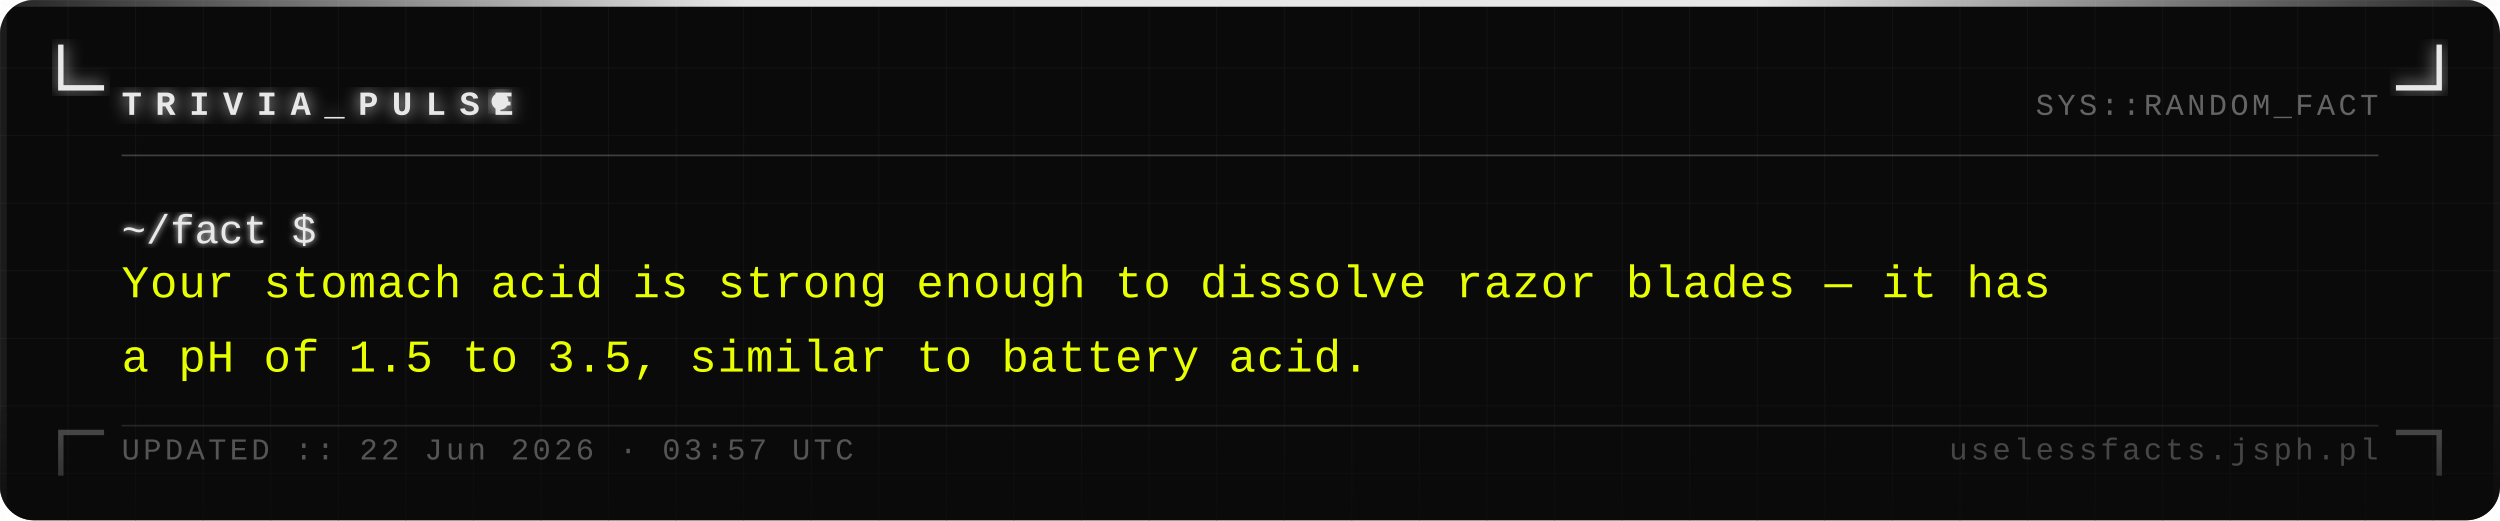
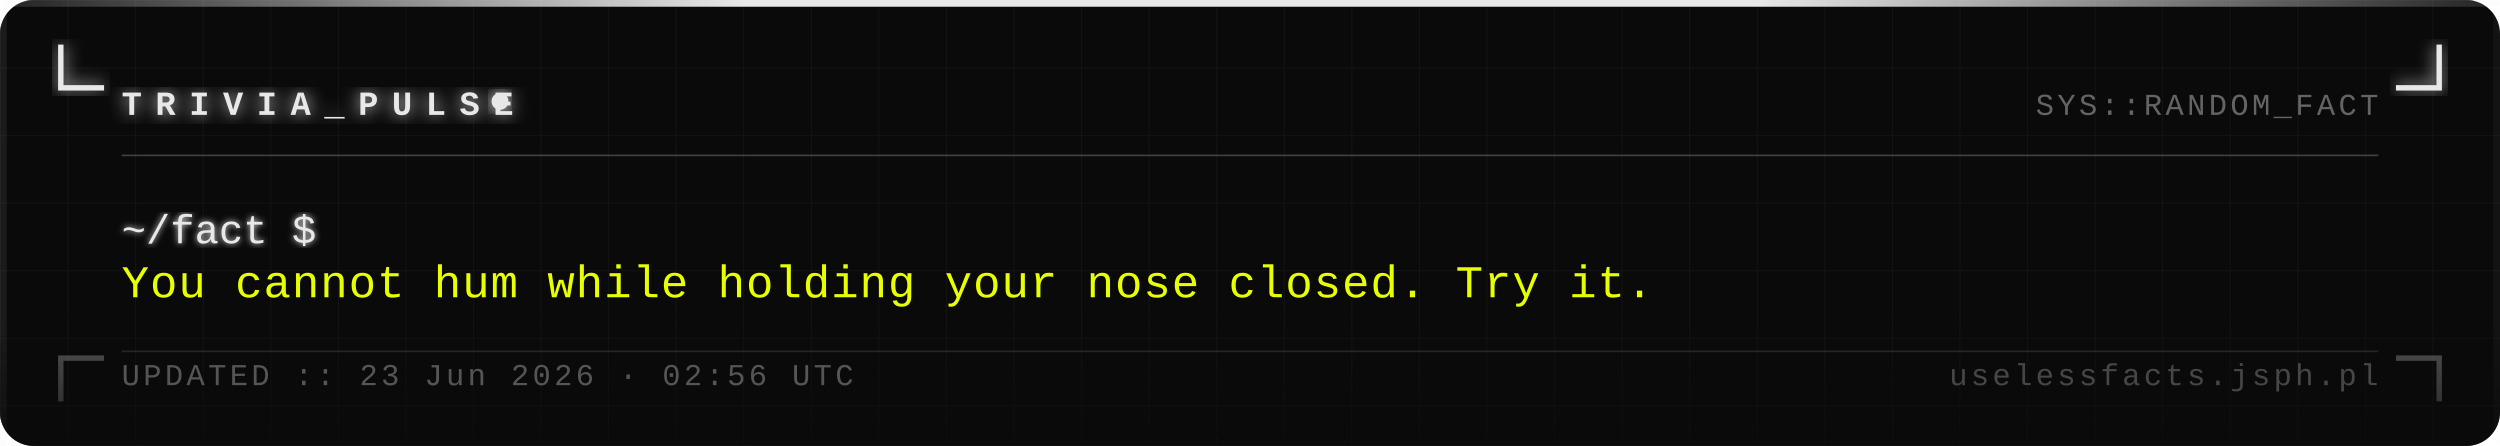
- <svg xmlns="http://www.w3.org/2000/svg" width="740" height="154" viewBox="0 0 740 154">
+ <svg xmlns="http://www.w3.org/2000/svg" width="740" height="132" viewBox="0 0 740 132">
  <defs>
    <pattern id="grid" width="20" height="20" patternUnits="userSpaceOnUse">
      <path d="M 20 0 L 0 0 0 20" fill="none" stroke="#161616" stroke-width="0.4" />
    </pattern>
    <filter id="silver-glow" x="-20%" y="-20%" width="140%" height="140%">
      <feGaussianBlur stdDeviation="2.5" result="blur" />
      <feMerge>
        <feMergeNode in="blur" />
        <feMergeNode in="SourceGraphic" />
      </feMerge>
    </filter>
    <filter id="text-glow" x="-5%" y="-5%" width="110%" height="110%">
      <feGaussianBlur stdDeviation="1" result="blur" />
      <feMerge>
        <feMergeNode in="blur" />
        <feMergeNode in="SourceGraphic" />
      </feMerge>
    </filter>
    <linearGradient id="fade-bottom" x1="0" y1="0" x2="0" y2="1">
      <stop offset="0%" stop-color="#0a0a0a" stop-opacity="0" />
      <stop offset="100%" stop-color="#0a0a0a" stop-opacity="0.7" />
    </linearGradient>
    <linearGradient id="top-bar" x1="0" y1="0" x2="1" y2="0">
      <stop offset="0%" stop-color="#e8e8e8" stop-opacity="0.1" />
      <stop offset="30%" stop-color="#e8e8e8" stop-opacity="1" />
      <stop offset="70%" stop-color="#e8e8e8" stop-opacity="1" />
      <stop offset="100%" stop-color="#e8e8e8" stop-opacity="0.1" />
    </linearGradient>
  </defs>
-   <rect width="740" height="154" fill="#0a0a0a" rx="10" />
-   <rect width="740" height="154" fill="url(#grid)" rx="10" opacity="1" />
+   <rect width="740" height="132" fill="#0a0a0a" rx="10" />
+   <rect width="740" height="132" fill="url(#grid)" rx="10" opacity="1" />
  <rect x="0" y="0" width="740" height="2" fill="url(#top-bar)" rx="2" />
-   <rect x="0" y="2" width="2" height="152" fill="#e8e8e8" opacity="0.08" />
-   <rect x="738" y="2" width="2" height="152" fill="#e8e8e8" opacity="0.04" />
+   <rect x="0" y="2" width="2" height="130" fill="#e8e8e8" opacity="0.08" />
+   <rect x="738" y="2" width="2" height="130" fill="#e8e8e8" opacity="0.04" />
  <path d="M 18 14 L 18 26 L 30 26" fill="none" stroke="#e8e8e8" stroke-width="1.6" stroke-linecap="square" filter="url(#silver-glow)" />
  <path d="M 722 14 L 722 26 L 710 26" fill="none" stroke="#e8e8e8" stroke-width="1.6" stroke-linecap="square" filter="url(#silver-glow)" />
-   <path d="M 18 140 L 18 128 L 30 128" fill="none" stroke="#e8e8e8" stroke-width="1.6" stroke-linecap="square" opacity="0.35" />
-   <path d="M 722 140 L 722 128 L 710 128" fill="none" stroke="#e8e8e8" stroke-width="1.6" stroke-linecap="square" opacity="0.35" />
+   <path d="M 18 118 L 18 106 L 30 106" fill="none" stroke="#e8e8e8" stroke-width="1.6" stroke-linecap="square" opacity="0.35" />
+   <path d="M 722 118 L 722 106 L 710 106" fill="none" stroke="#e8e8e8" stroke-width="1.6" stroke-linecap="square" opacity="0.35" />
  <text x="36" y="34" font-family="Courier New, Courier, monospace" font-size="10" font-weight="bold" fill="#e8e8e8" letter-spacing="4" filter="url(#silver-glow)">TRIVIA_PULSE</text>
  <circle cx="148" cy="30" r="2.5" fill="#e8e8e8" filter="url(#silver-glow)">
    <animate attributeName="opacity" values="1;0;1" dur="1.4s" repeatCount="indefinite" />
  </circle>
  <text x="704" y="34" font-family="Courier New, Courier, monospace" font-size="9" fill="#a0a0a0" text-anchor="end" letter-spacing="1" opacity="0.6">SYS::RANDOM_FACT</text>
  <line x1="36" y1="46" x2="704" y2="46" stroke="#c0c0c0" stroke-width="0.5" opacity="0.3" />
  <text x="36" y="72" font-family="Courier New, Courier, monospace" font-size="12" fill="#e8e8e8" filter="url(#text-glow)">~/fact $</text>
-   <text x="36" y="88" font-family="Courier New, Courier, monospace" font-size="13.5" fill="#e8ff00" letter-spacing="0.3">Your stomach acid is strong enough to dissolve razor blades — it has</text>
-   <text x="36" y="110" font-family="Courier New, Courier, monospace" font-size="13.5" fill="#e8ff00" letter-spacing="0.3">a pH of 1.5 to 3.5, similar to battery acid.</text>
-   <rect x="0" y="114" width="740" height="40" fill="url(#fade-bottom)" rx="10" />
-   <line x1="36" y1="126" x2="704" y2="126" stroke="#c0c0c0" stroke-width="0.5" opacity="0.15" />
-   <text x="36" y="136" font-family="Courier New, Courier, monospace" font-size="9" fill="#a0a0a0" letter-spacing="1" opacity="0.5">UPDATED :: 22 Jun 2026 · 03:57 UTC</text>
-   <text x="704" y="136" font-family="Courier New, Courier, monospace" font-size="9" fill="#a0a0a0" text-anchor="end" letter-spacing="1" opacity="0.4">uselessfacts.jsph.pl</text>
+   <text x="36" y="88" font-family="Courier New, Courier, monospace" font-size="13.5" fill="#e8ff00" letter-spacing="0.3">You cannot hum while holding your nose closed. Try it.</text>
+   <rect x="0" y="92" width="740" height="40" fill="url(#fade-bottom)" rx="10" />
+   <line x1="36" y1="104" x2="704" y2="104" stroke="#c0c0c0" stroke-width="0.5" opacity="0.15" />
+   <text x="36" y="114" font-family="Courier New, Courier, monospace" font-size="9" fill="#a0a0a0" letter-spacing="1" opacity="0.5">UPDATED :: 23 Jun 2026 · 02:56 UTC</text>
+   <text x="704" y="114" font-family="Courier New, Courier, monospace" font-size="9" fill="#a0a0a0" text-anchor="end" letter-spacing="1" opacity="0.4">uselessfacts.jsph.pl</text>
</svg>
